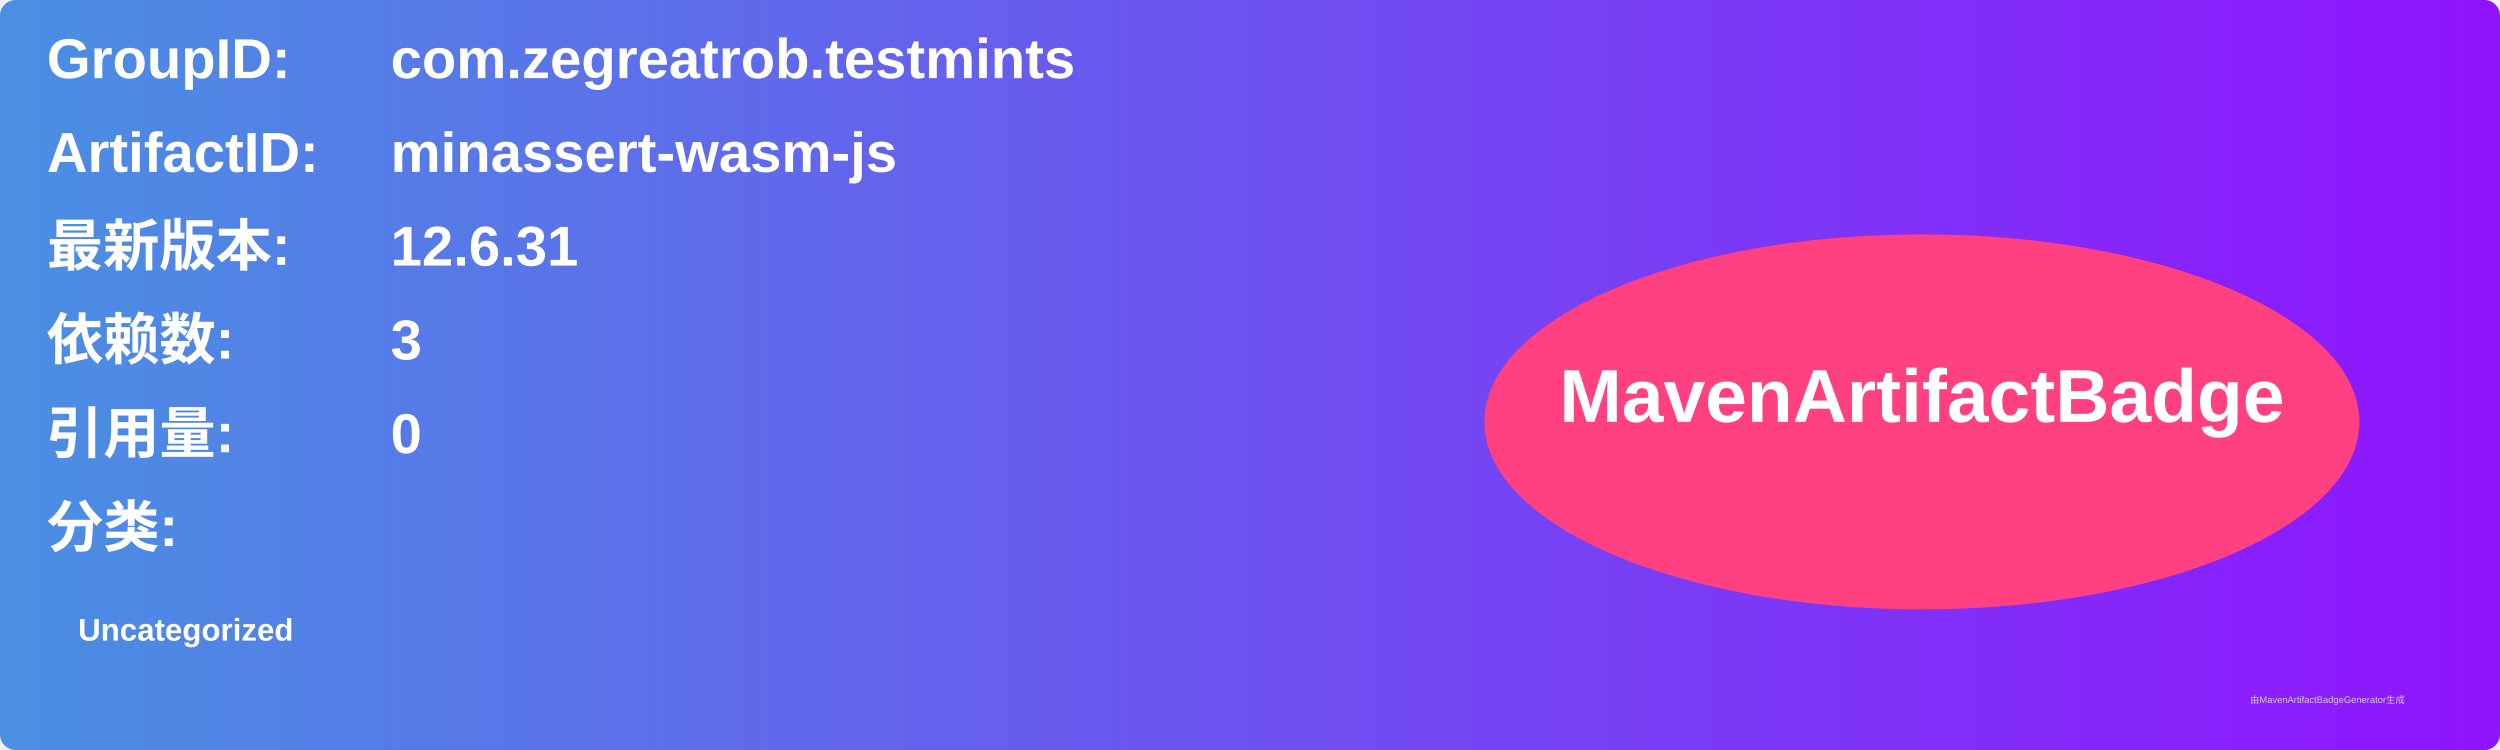
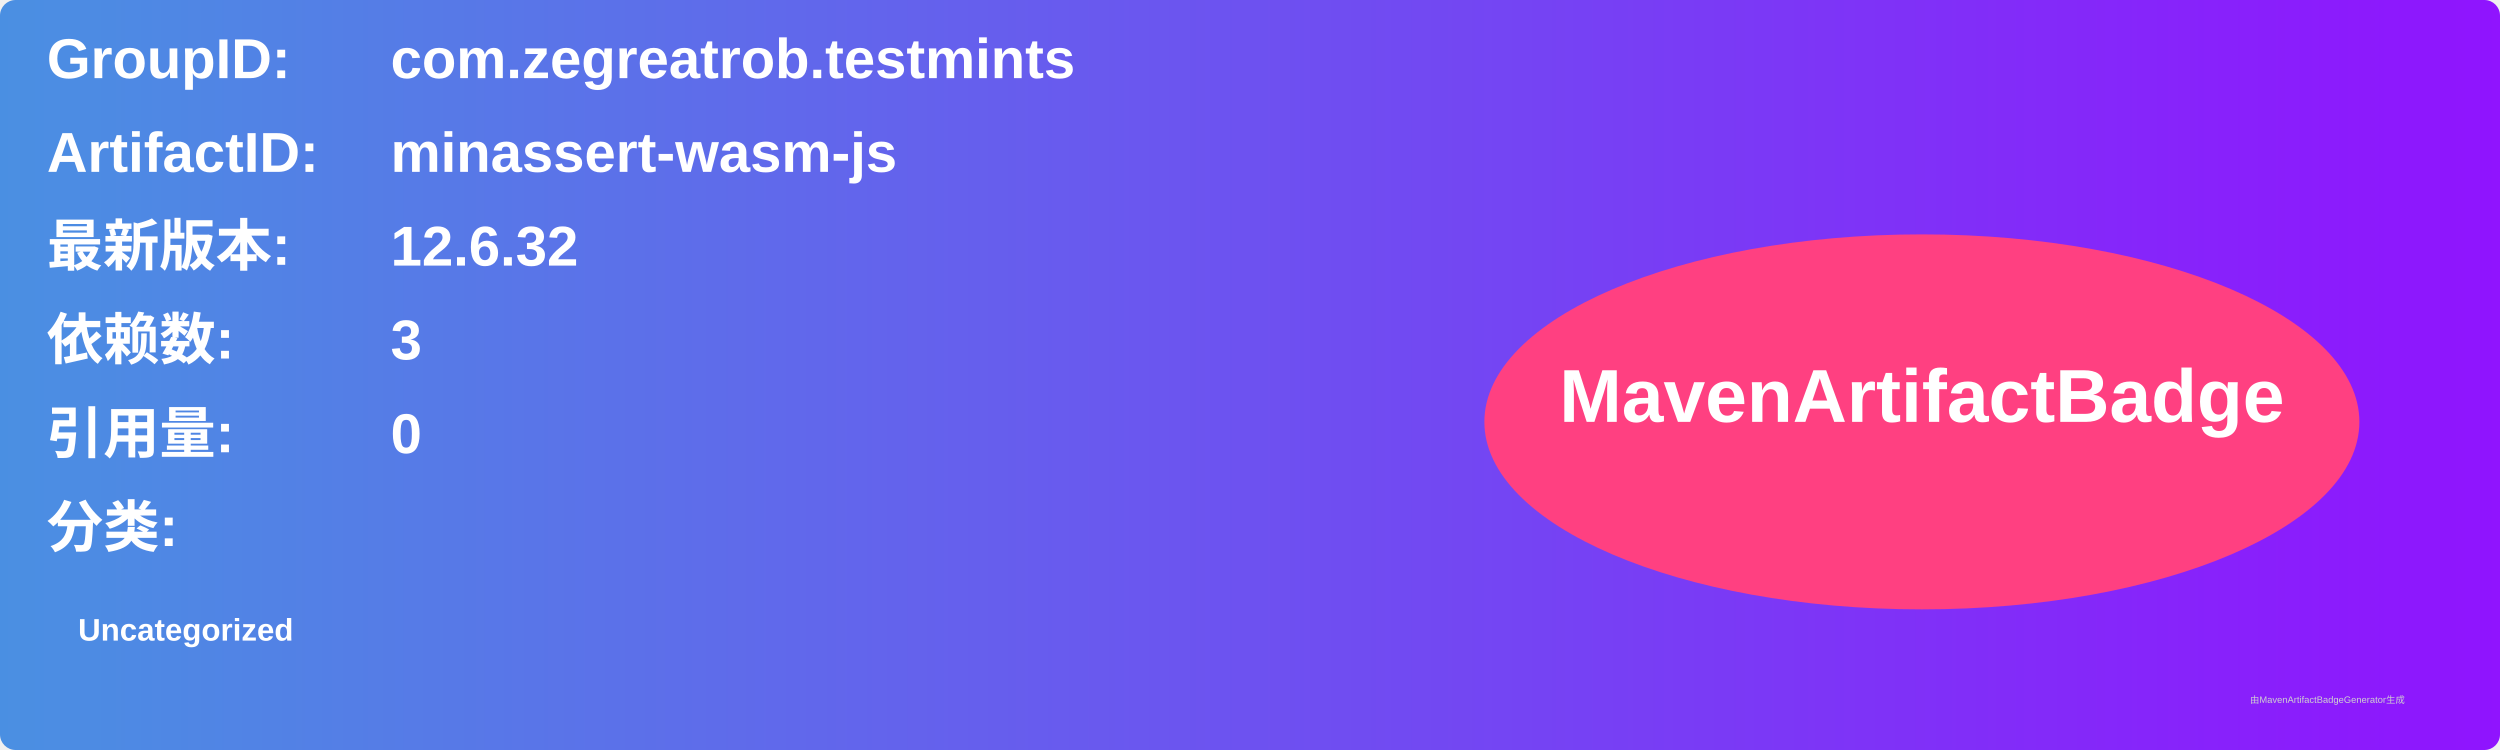
<svg xmlns="http://www.w3.org/2000/svg" width="800" height="240" viewBox="0 0 800 240">
  <linearGradient id="grad" x1="0%" y1="0%" x2="100%" y2="0%">
    <stop offset="0%" stop-color="#4a90e2" />
    <stop offset="100%" stop-color="#9013fe" />
  </linearGradient>
  <rect width="100%" height="100%" rx="5" ry="5" fill="url(#grad)" />
  <g transform="translate(15, 15)">
    <text x="0" y="10" font-family="Arial" font-size="18" fill="white" font-weight="bold" width="260">GroupID:</text>
    <text x="110" y="10" font-family="Arial" font-size="18" fill="white" font-weight="bold" width="460">com.zegreatrob.testmints</text>
    <text x="0" y="40" font-family="Arial" font-size="18" fill="white" font-weight="bold" width="260">ArtifactID:</text>
    <text x="110" y="40" font-family="Arial" font-size="18" fill="white" font-weight="bold" width="460">minassert-wasm-js</text>
    <text x="0" y="70" font-family="Arial" font-size="18" fill="white" font-weight="bold">最新版本:</text>
    <text x="110" y="70" font-family="Arial" font-size="18" fill="white" font-weight="bold">
-       <tspan font-weight="bold">12.6.31</tspan>
+       <tspan font-weight="bold">12.6.32</tspan>
    </text>
    <text x="0" y="100" font-family="Arial" font-size="18" fill="white" font-weight="bold">依赖数: </text>
    <text x="110" y="100" font-family="Arial" font-size="18" fill="white">
      <tspan font-weight="bold">3</tspan>
    </text>
    <text x="0" y="130" font-family="Arial" font-size="18" fill="white" font-weight="bold">引用量: </text>
    <text x="110" y="130" font-family="Arial" font-size="18" fill="white">
      <tspan font-weight="bold">0</tspan>
    </text>
    <text x="0" y="160" font-family="Arial" font-size="18" fill="white" font-weight="bold">分类:</text>
    <text x="10" y="190" font-family="Arial" font-size="10" fill="white">
      <tspan font-weight="bold">Uncategorized</tspan>
    </text>
    <ellipse cx="600" cy="120" rx="140" ry="60" fill="#ff4081" />
    <text x="600" y="120" text-anchor="middle" font-family="Arial" font-size="24" fill="white" font-weight="bold">MavenArtifactBadge</text>
  </g>
  <text x="720" y="225" font-family="Arial" font-size="3" fill="#d0d0d0">由MavenArtifactBadgeGenerator生成</text>
</svg>
